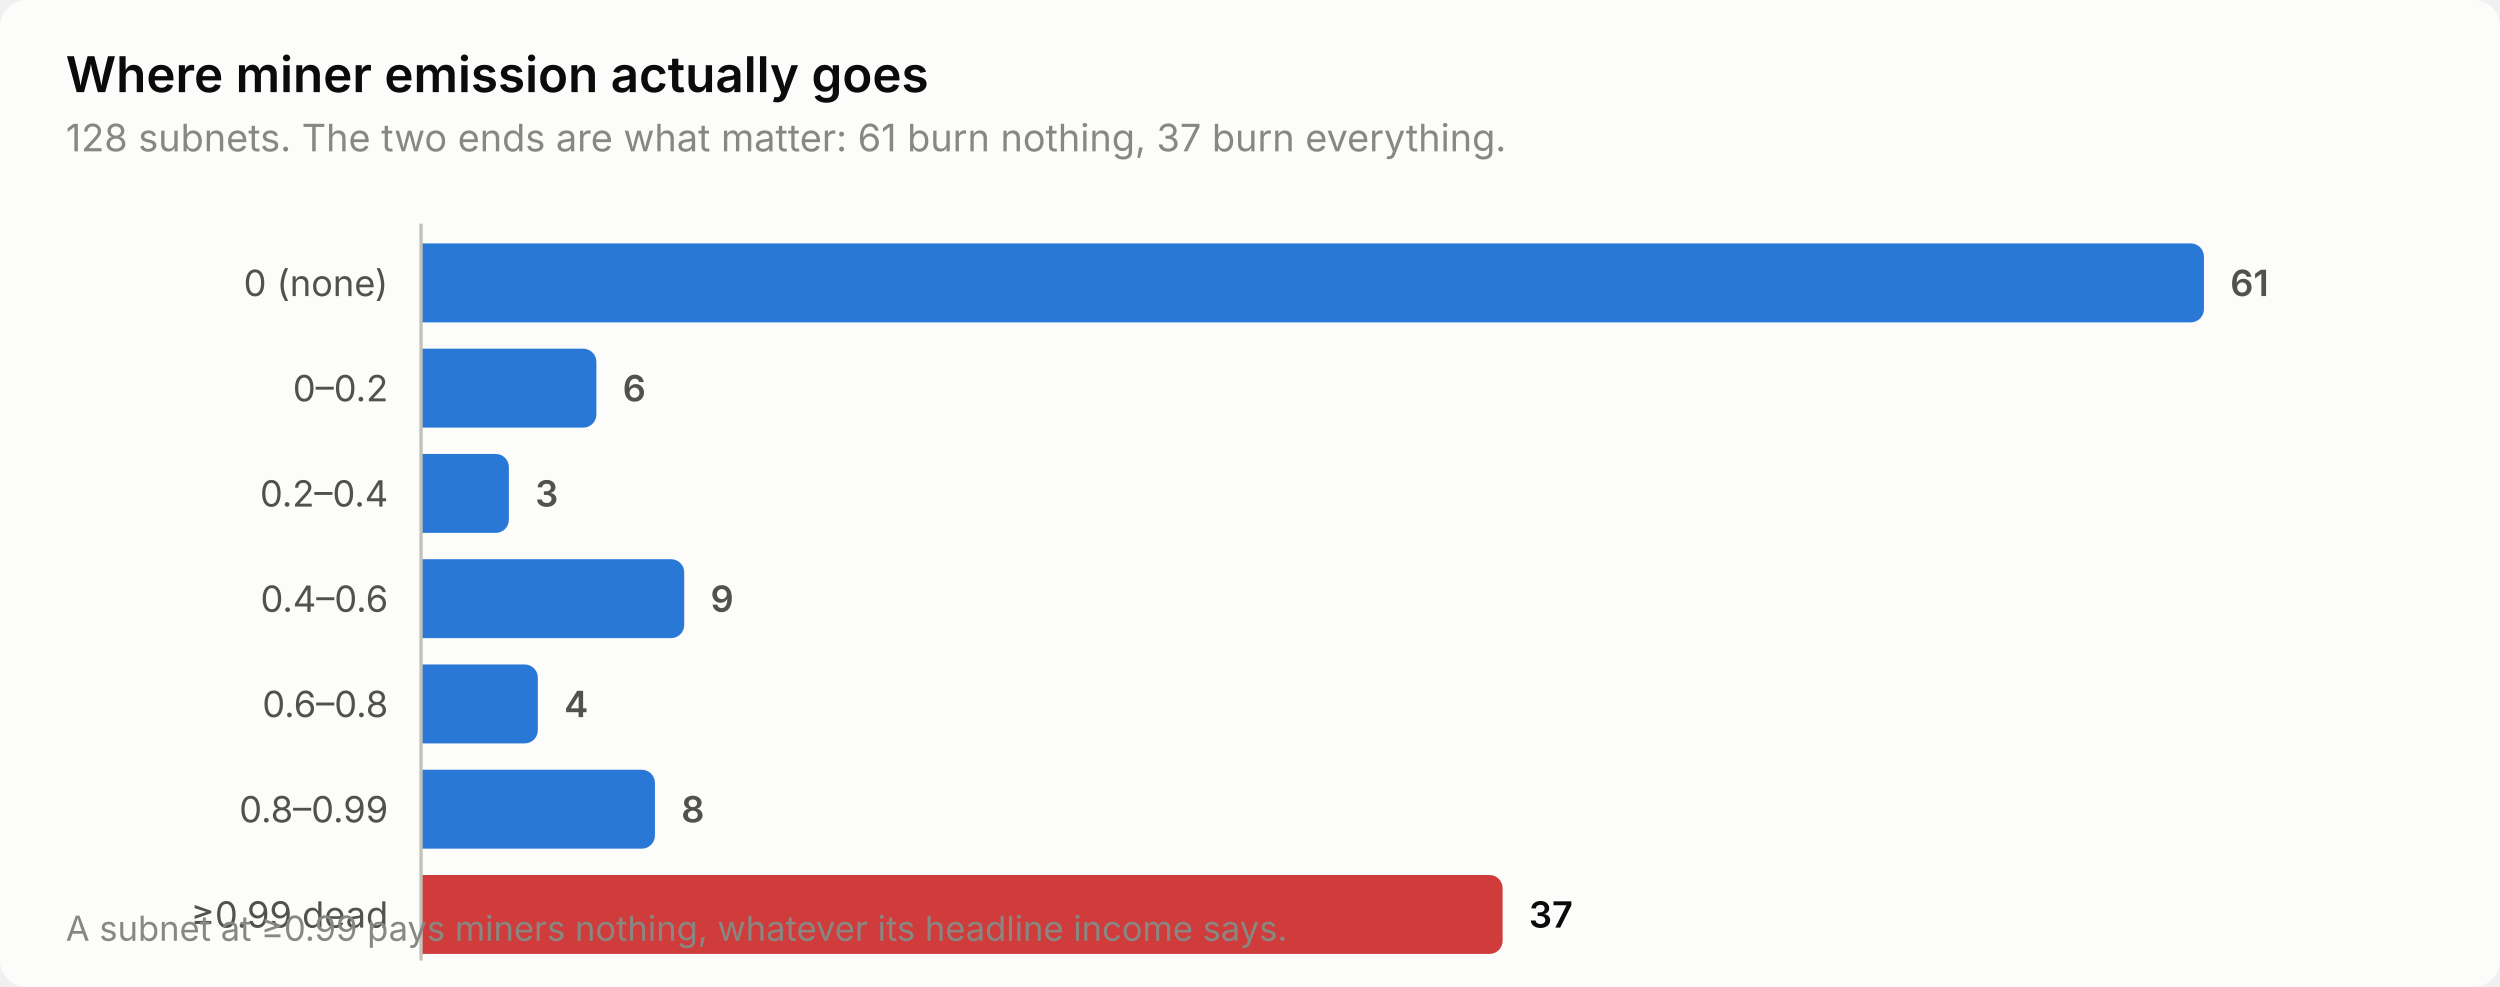
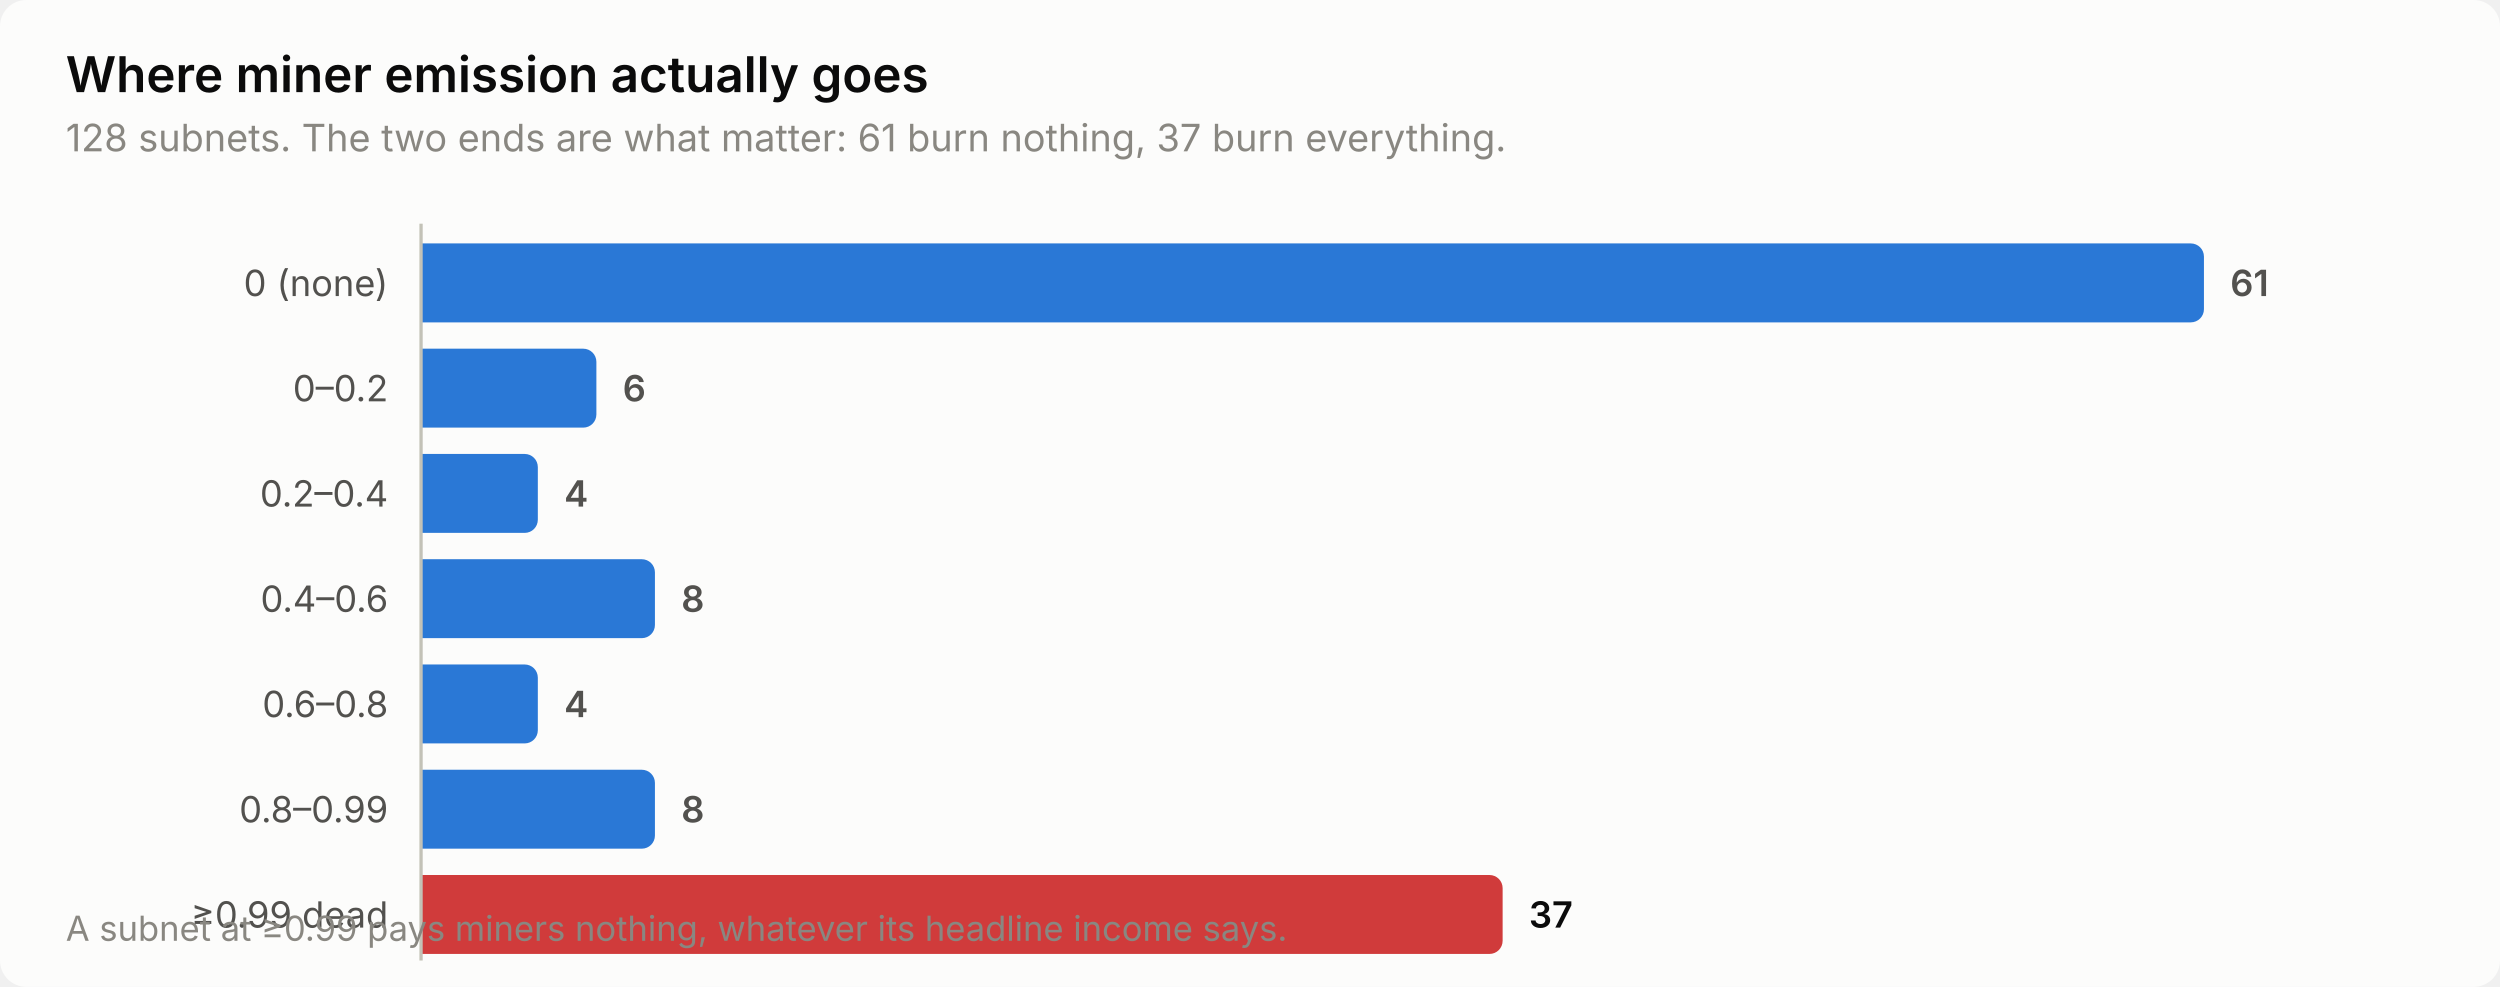
<svg xmlns="http://www.w3.org/2000/svg" width="760" height="300" viewBox="0 0 760 300" role="img" aria-label="Where miner emission actually goes">
  <style>
    text { font-family: system-ui, -apple-system, 'Segoe UI', sans-serif; }
    .t-title { font-size: 15px; font-weight: 600; }
    .t-sub { font-size: 11.5px; }
    .t-lab { font-size: 11px; }
    .t-val { font-size: 11px; font-weight: 600; font-variant-numeric: tabular-nums; }
    .t-tick { font-size: 10.5px; font-variant-numeric: tabular-nums; }

    .surface { fill: #fcfcfb; }
    .ink { fill: #0b0b0b; }
    .ink2 { fill: #52514e; }
    .muted { fill: #898781; }
    .grid { stroke: #e1e0d9; }
    .axis { stroke: #c3c2b7; }
    .accent { fill: #2a78d6; }
    .critical { fill: #d03b3b; }
    .deemph { fill: #d8d7d0; }

    @media (prefers-color-scheme: dark) {
      .surface { fill: #1a1a19; }
      .ink { fill: #ffffff; }
      .ink2 { fill: #c3c2b7; }
      .muted { fill: #898781; }
      .grid { stroke: #2c2c2a; }
      .axis { stroke: #383835; }
      .accent { fill: #3987e5; }
      .deemph { fill: #3a3a37; }
    }
</style>
  <rect class="surface" width="760" height="300" rx="8" />
  <text class="ink t-title" x="20" y="28">Where miner emission actually goes</text>
  <text class="muted t-sub" x="20" y="46">128 subnets. The two ends are what matter: 61 burn nothing, 37 burn everything.</text>
  <text class="ink2 t-lab" x="118" y="90" text-anchor="end">0 (none)</text>
  <path class="accent" d="M128.0,74.0 H666.0 a4.0,4.0 0 0 1 4.0,4.0 V94.0 a4.0,4.0 0 0 1 -4.0,4.0 H128.0 Z" />
  <text class="ink2 t-val" x="678.0" y="90">61</text>
  <text class="ink2 t-lab" x="118" y="122" text-anchor="end">0–0.2</text>
  <path class="accent" d="M128.0,106.0 H177.3 a4.0,4.0 0 0 1 4.0,4.0 V126.0 a4.0,4.0 0 0 1 -4.0,4.0 H128.0 Z" />
  <text class="ink2 t-val" x="189.3" y="122">6</text>
  <text class="ink2 t-lab" x="118" y="154" text-anchor="end">0.2–0.4</text>
-   <path class="accent" d="M128.0,138.0 H150.7 a4.0,4.0 0 0 1 4.0,4.0 V158.0 a4.0,4.0 0 0 1 -4.0,4.0 H128.0 Z" />
-   <text class="ink2 t-val" x="162.7" y="154">3</text>
+   <path class="accent" d="M128.0,138.0 H159.5 a4.0,4.0 0 0 1 4.0,4.0 V158.0 a4.0,4.0 0 0 1 -4.0,4.0 H128.0 Z" />
+   <text class="ink2 t-val" x="171.5" y="154">4</text>
  <text class="ink2 t-lab" x="118" y="186" text-anchor="end">0.4–0.6</text>
-   <path class="accent" d="M128.0,170.0 H204.0 a4.0,4.0 0 0 1 4.0,4.0 V190.0 a4.0,4.0 0 0 1 -4.0,4.0 H128.0 Z" />
-   <text class="ink2 t-val" x="216.0" y="186">9</text>
+   <path class="accent" d="M128.0,170.0 H195.1 a4.0,4.0 0 0 1 4.0,4.0 V190.0 a4.0,4.0 0 0 1 -4.0,4.0 H128.0 Z" />
+   <text class="ink2 t-val" x="207.1" y="186">8</text>
  <text class="ink2 t-lab" x="118" y="218" text-anchor="end">0.6–0.8</text>
  <path class="accent" d="M128.0,202.0 H159.5 a4.0,4.0 0 0 1 4.0,4.0 V222.0 a4.0,4.0 0 0 1 -4.0,4.0 H128.0 Z" />
  <text class="ink2 t-val" x="171.5" y="218">4</text>
  <text class="ink2 t-lab" x="118" y="250" text-anchor="end">0.8–0.99</text>
  <path class="accent" d="M128.0,234.0 H195.1 a4.0,4.0 0 0 1 4.0,4.0 V254.0 a4.0,4.0 0 0 1 -4.0,4.0 H128.0 Z" />
  <text class="ink2 t-val" x="207.1" y="250">8</text>
  <text class="ink2 t-lab" x="118" y="282" text-anchor="end">≥0.99 dead</text>
  <path class="critical" d="M128.0,266.0 H452.8 a4.0,4.0 0 0 1 4.0,4.0 V286.0 a4.0,4.0 0 0 1 -4.0,4.0 H128.0 Z" />
  <text class="ink t-val" x="464.8" y="282">37</text>
  <line class="axis" x1="128" y1="68" x2="128" y2="292" stroke-width="1" />
  <text class="muted t-tick" x="20" y="286">A subnet at ≥0.99 pays miners nothing, whatever its headline income says.</text>
</svg>
